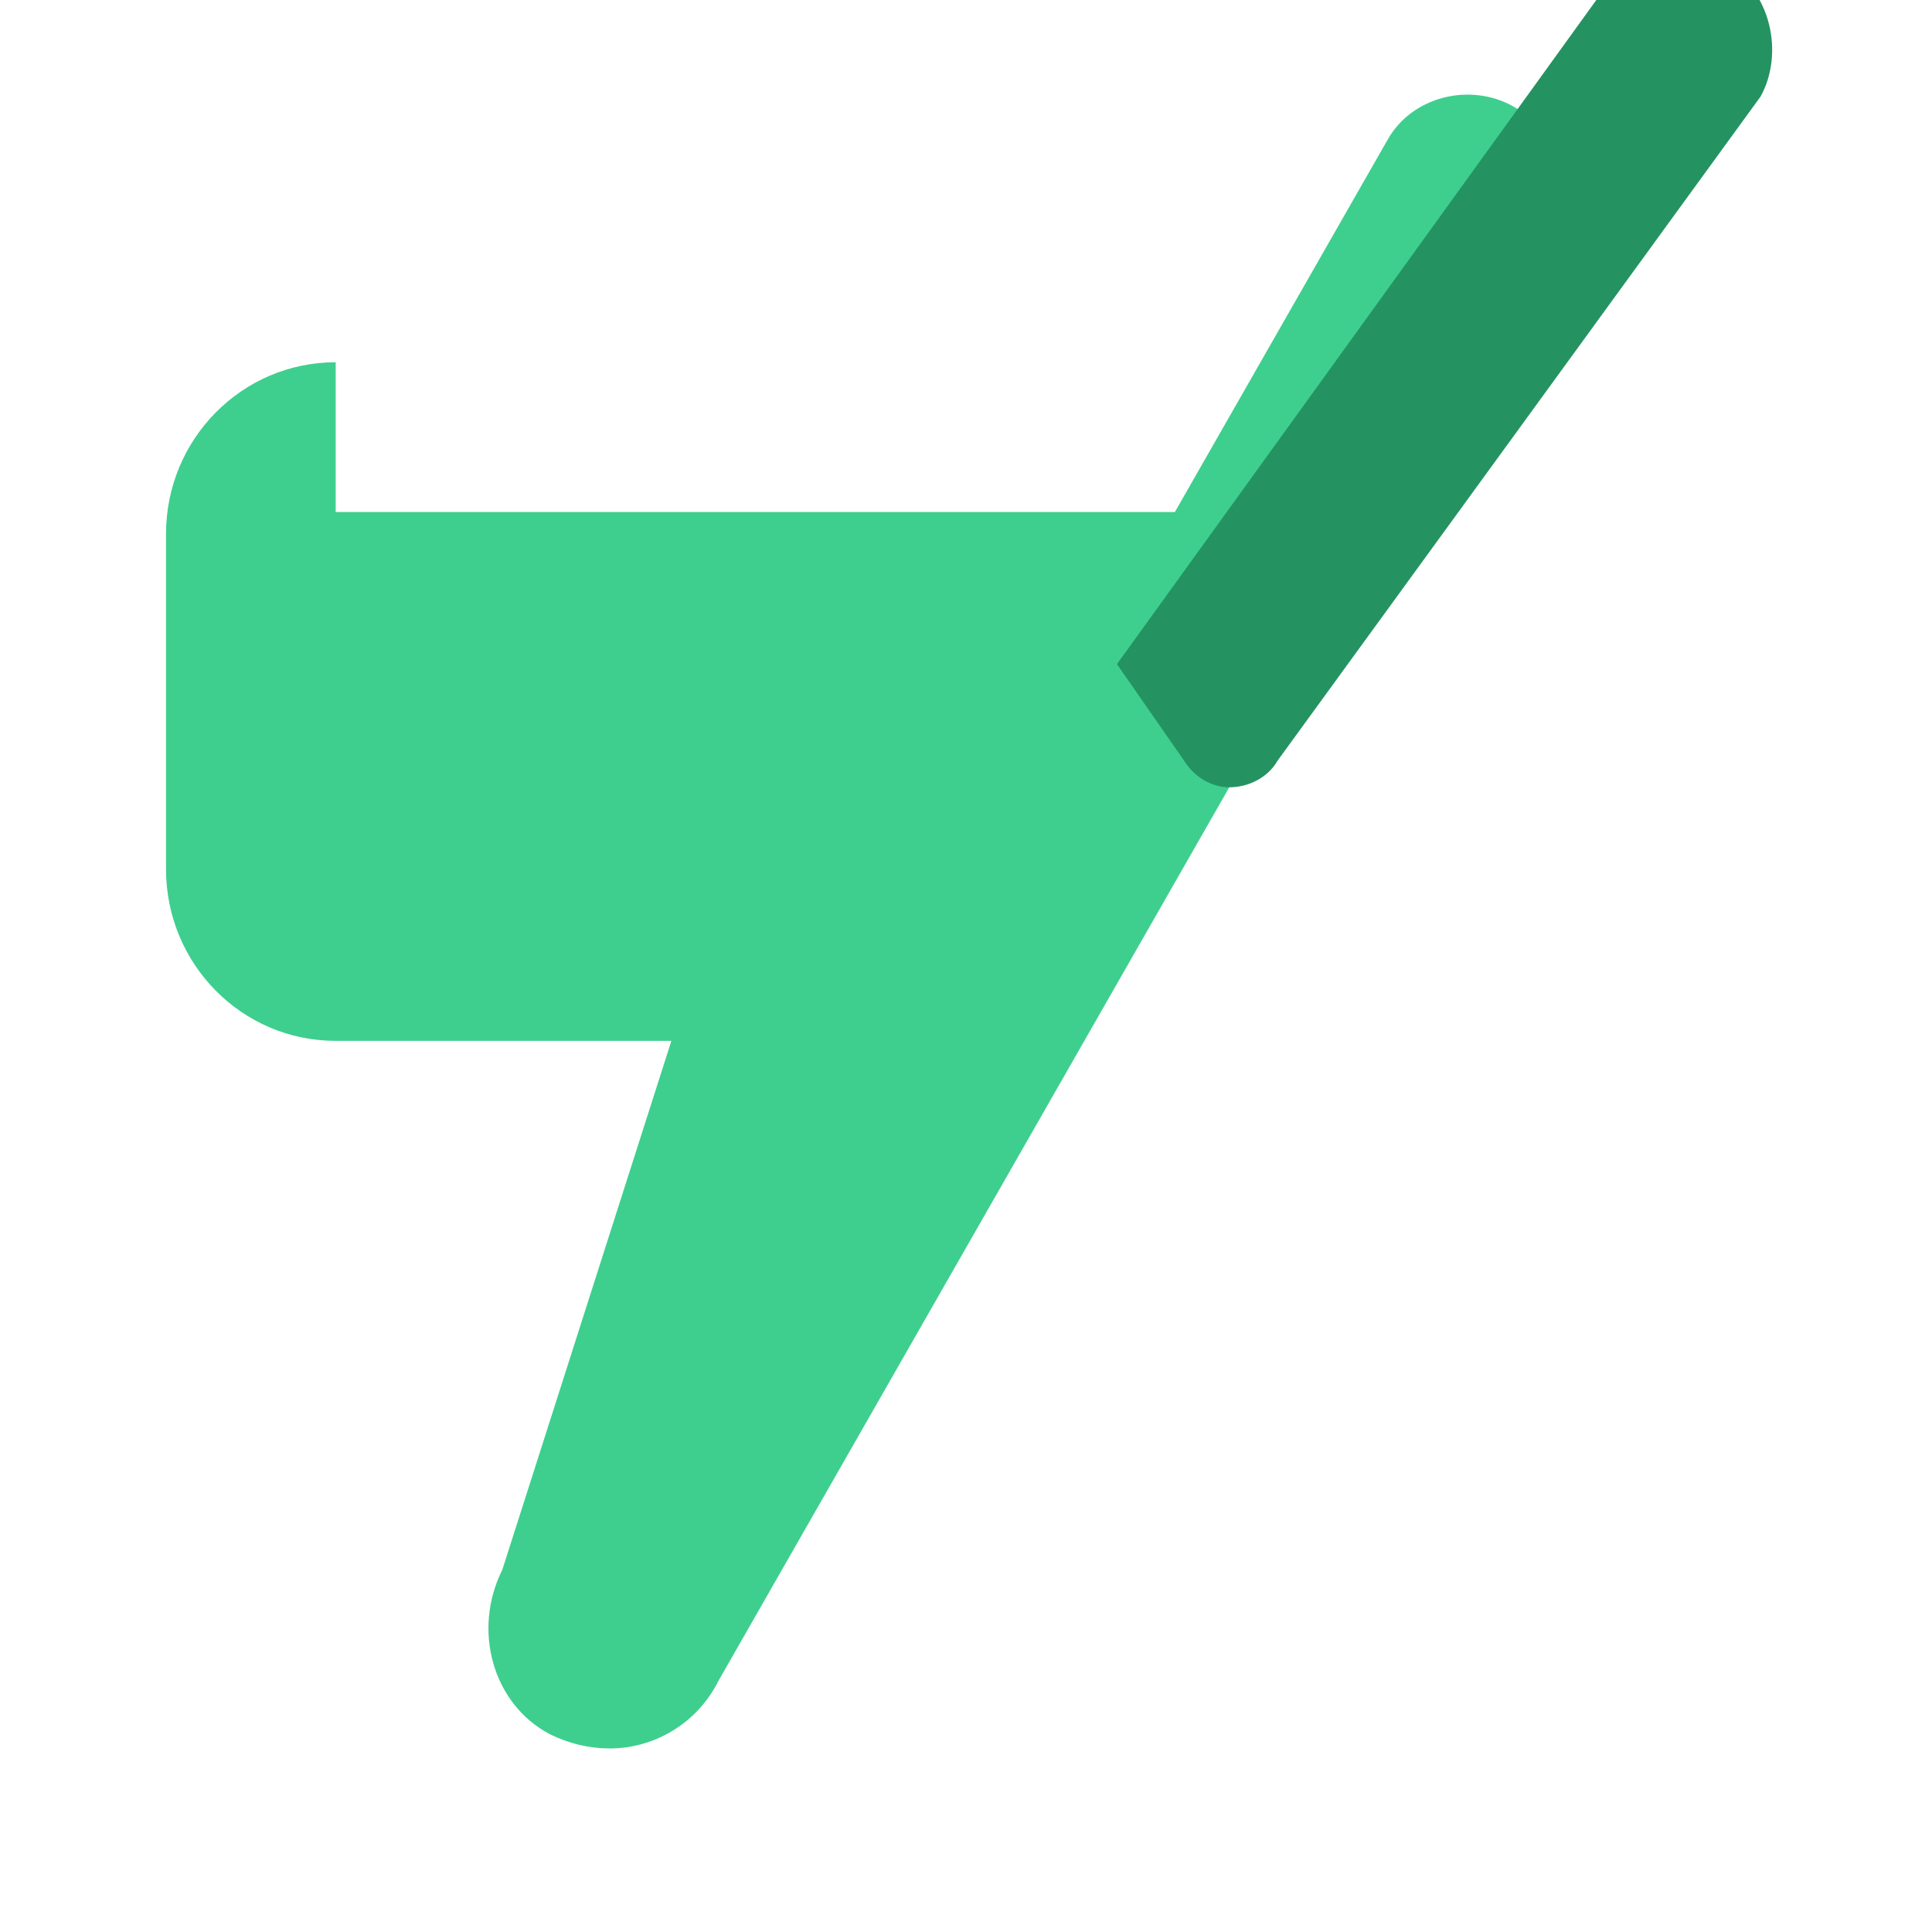
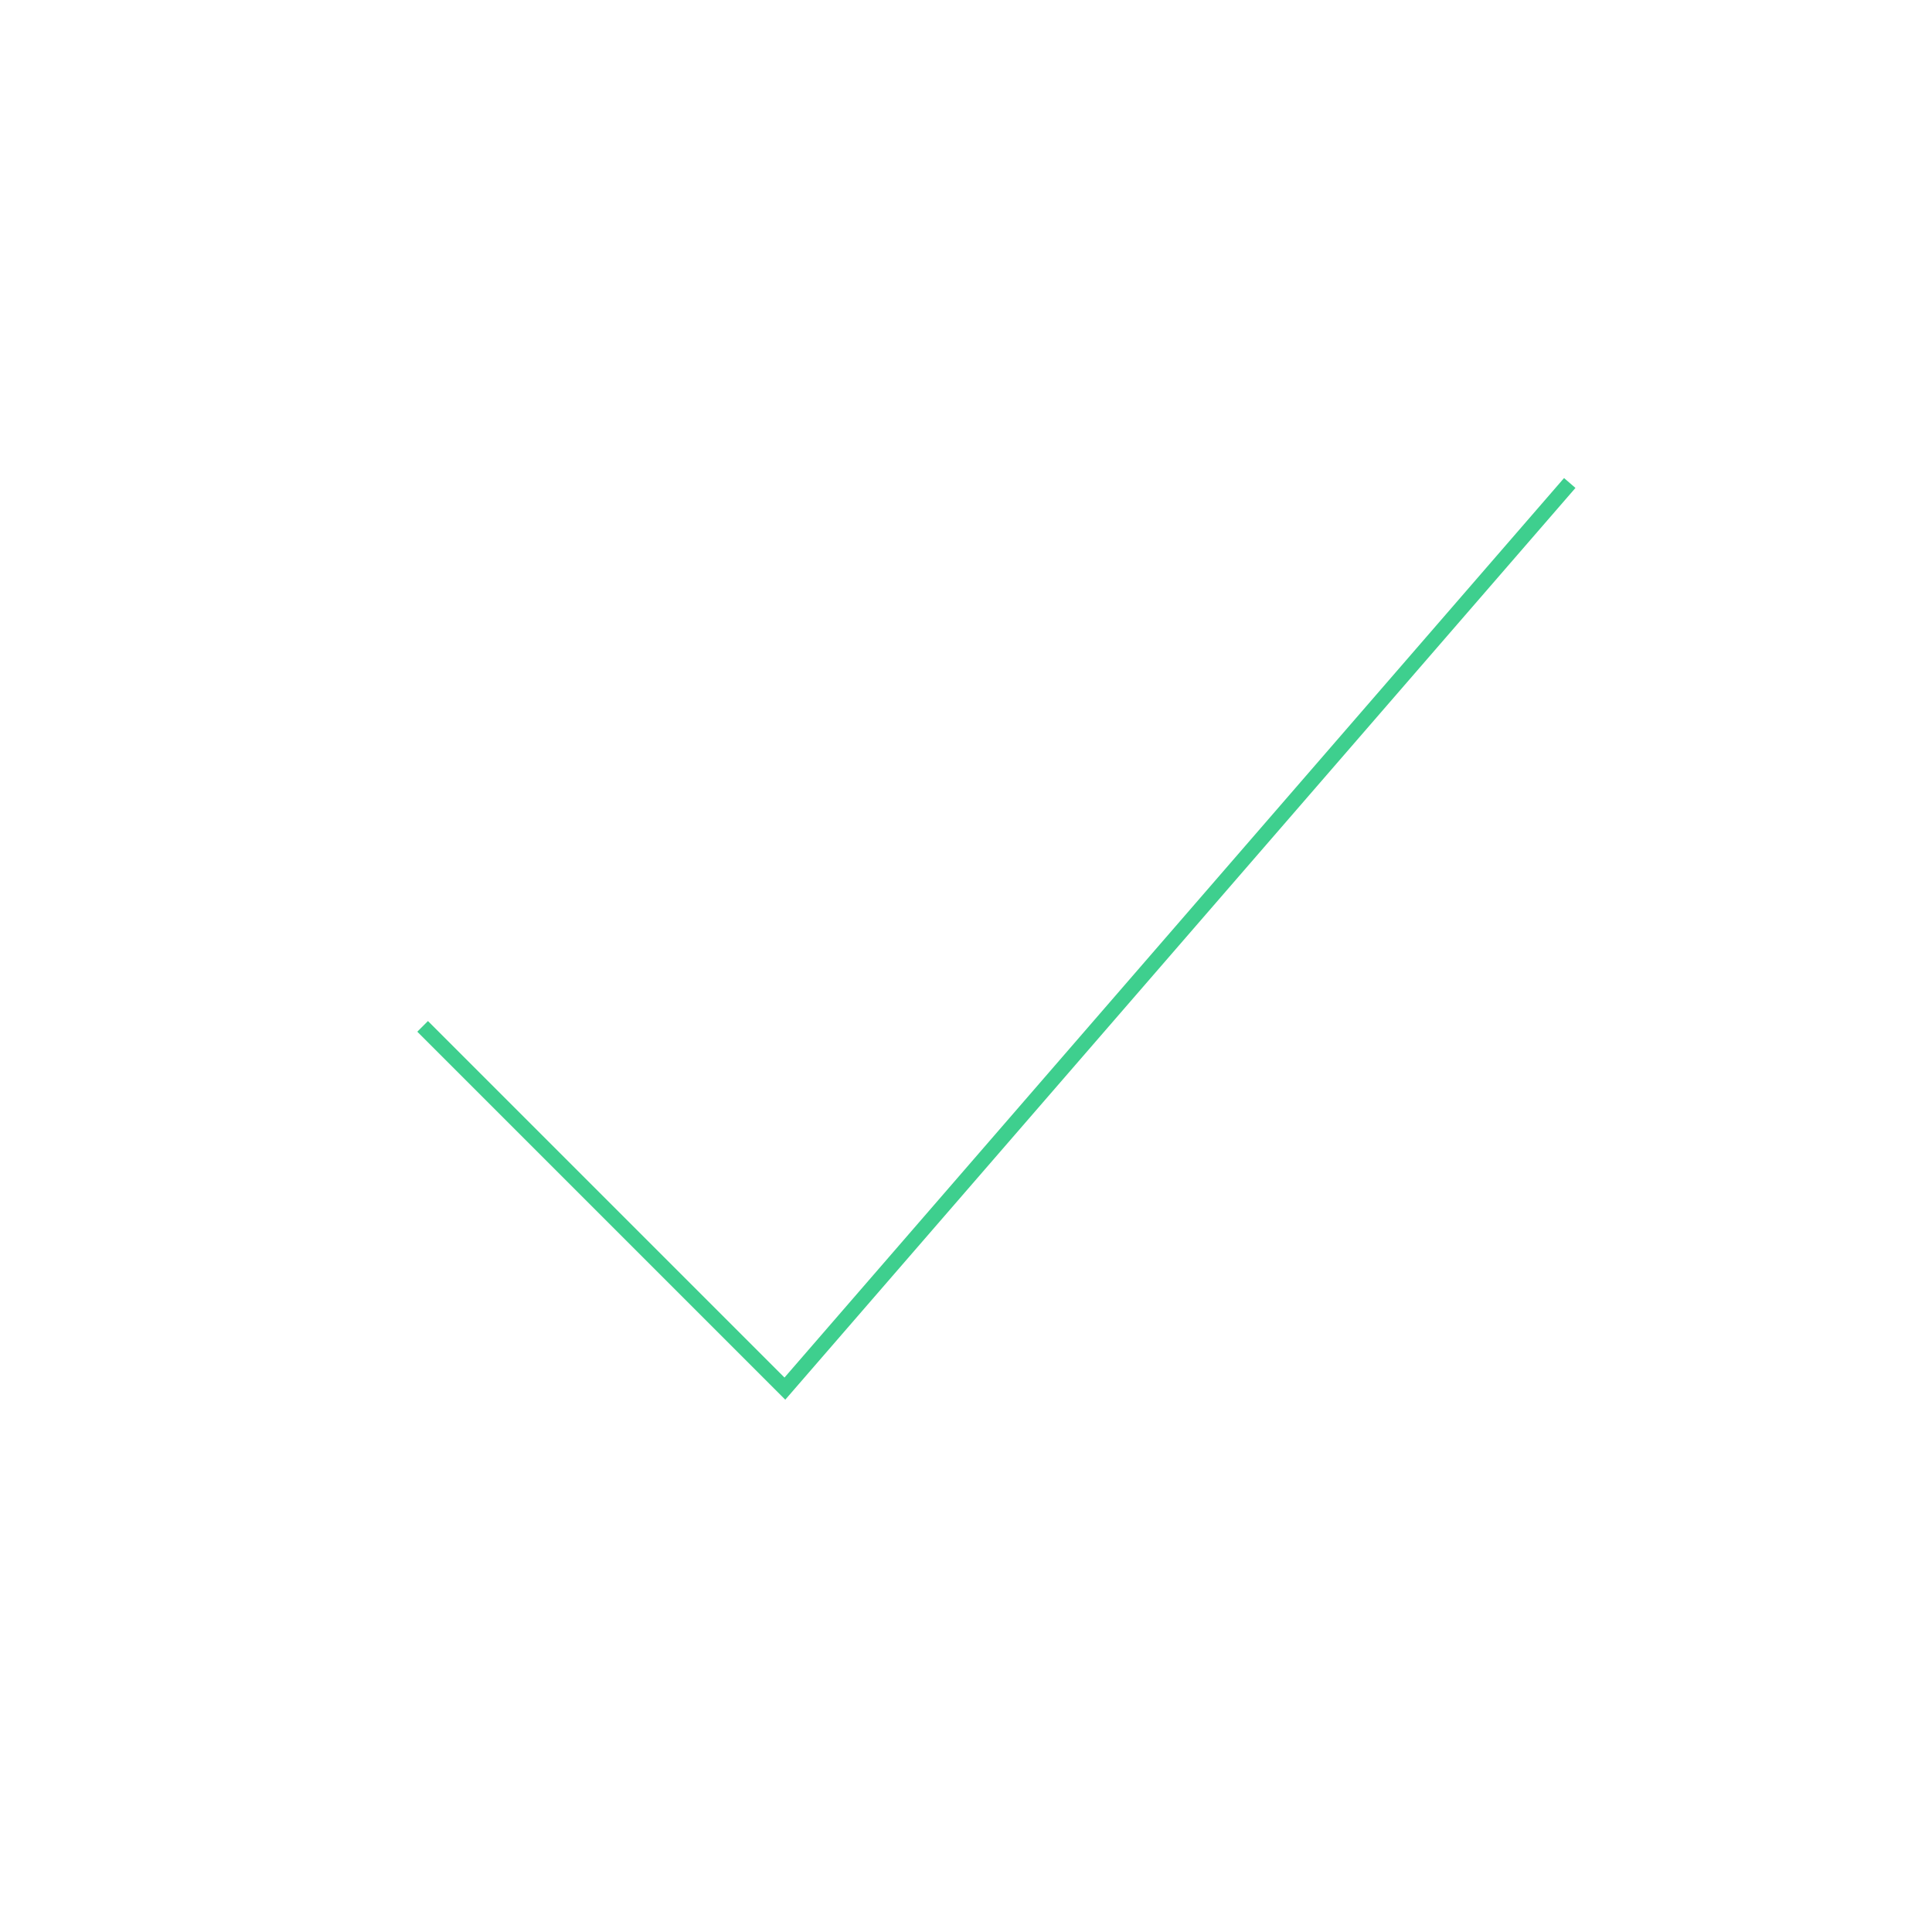
- <svg xmlns="http://www.w3.org/2000/svg" viewBox="0 0 256 256" fill="none">
-   <path d="M44.48 48C32 48 22 58.24 22 70.72v44.48c0 12.48 10 22.72 22.48 22.72h44.48L66.56 208c-4 8-1.28 17.76 6.24 21.76 2.56 1.28 5.28 1.92 8 1.92 5.76 0 11.52-3.2 14.4-8.96l109.76-192c3.2-5.76 1.28-13.44-4.48-16.64-5.76-3.2-13.44-1.28-16.64 4.48l-28.16 49.28H44.48z" fill="#3ECF8E" />
-   <path d="M148 88L211.52 0c3.2-5.76 11.52-7.68 17.28-4.48 5.76 3.2 7.68 11.52 4.48 17.28L169.28 100.8c-1.28 2.24-3.84 3.52-6.4 3.52-2.24 0-4.48-1.28-5.76-3.2L148 88z" fill="#249361" />
+ <svg xmlns="http://www.w3.org/2000/svg" viewBox="0 0 128 128" fill="none">
+   <path d="M28 68L52 92L104 32" stroke="#3ECF8E" strokeWidth="12" strokeLinecap="round" strokeLinejoin="round" />
</svg>
